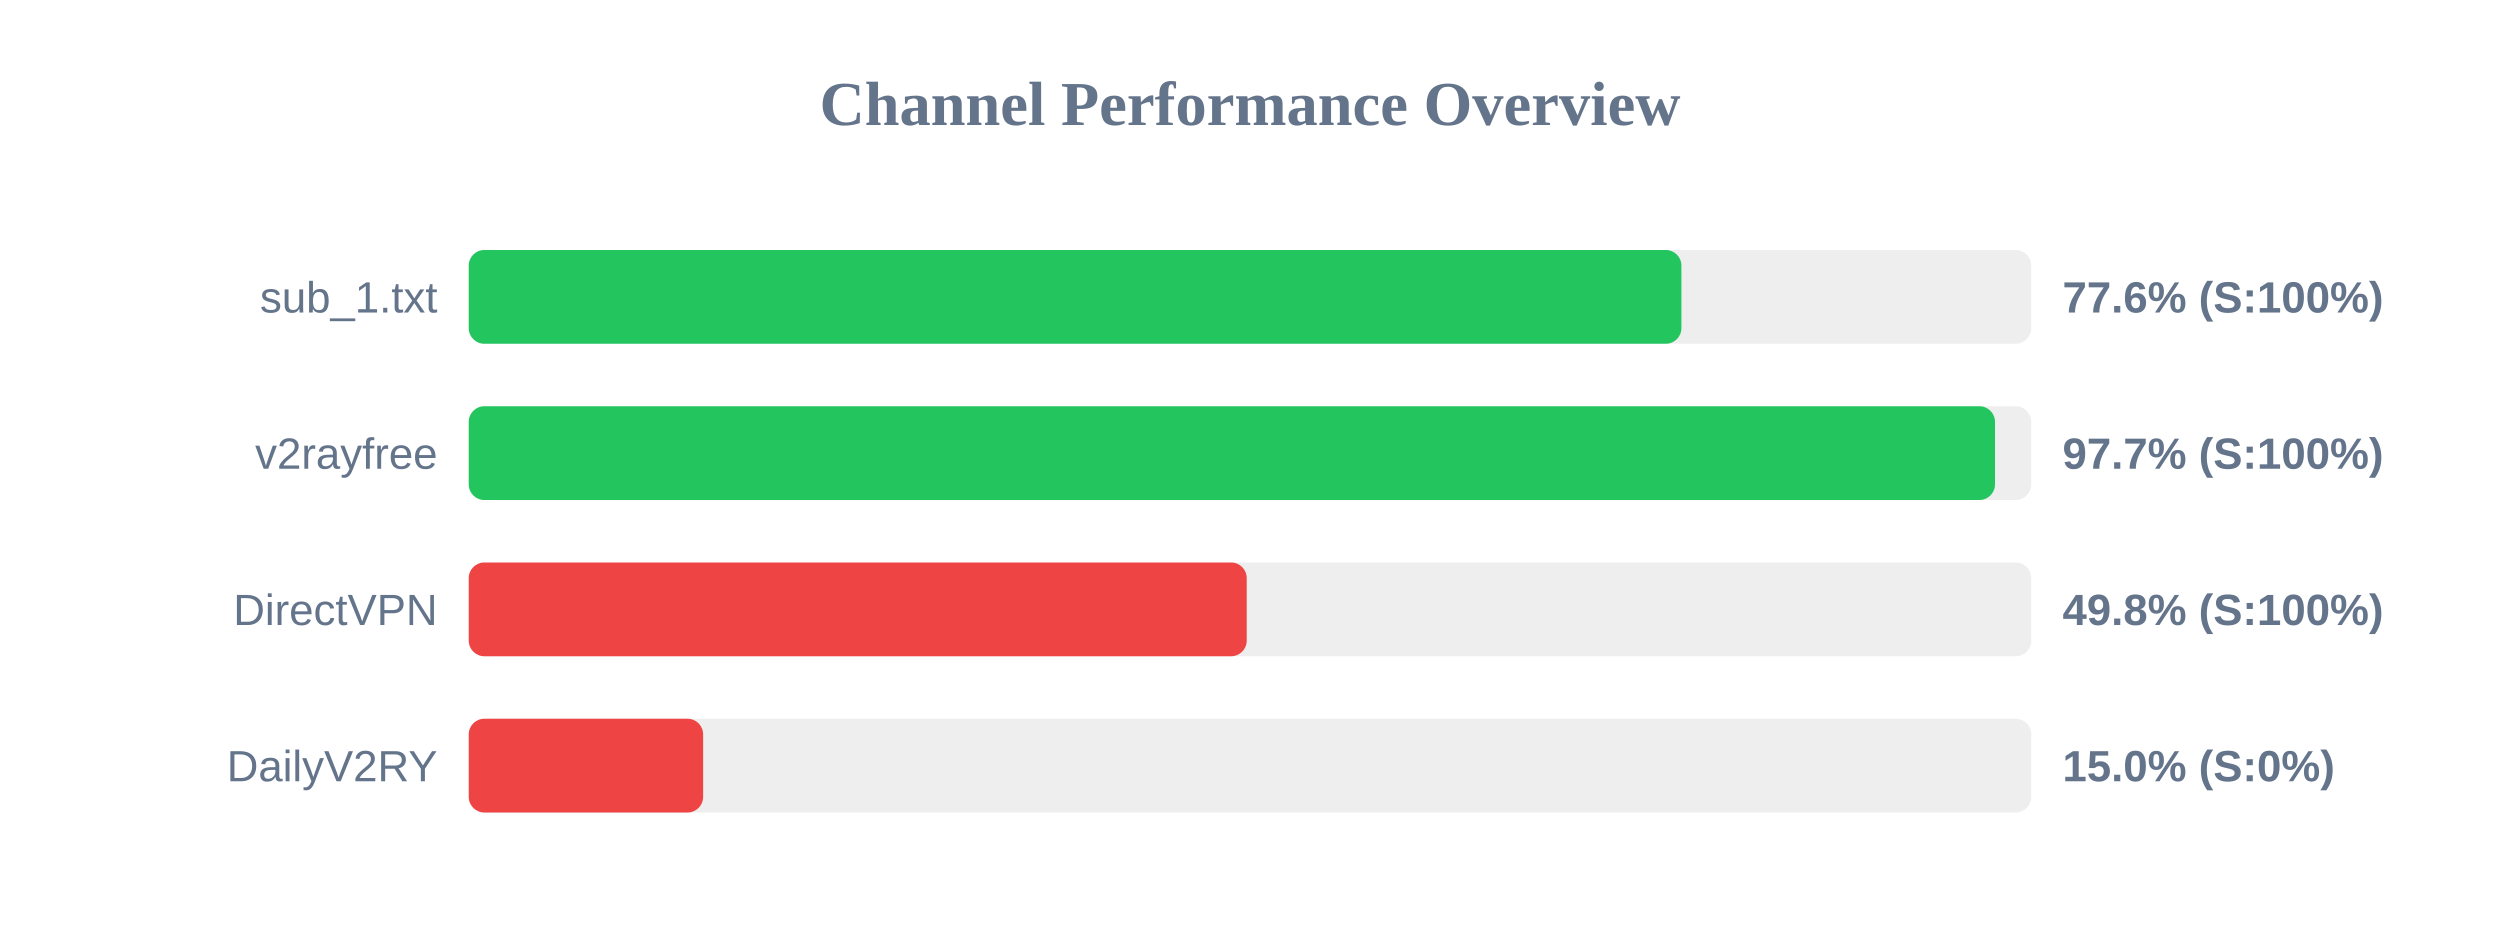
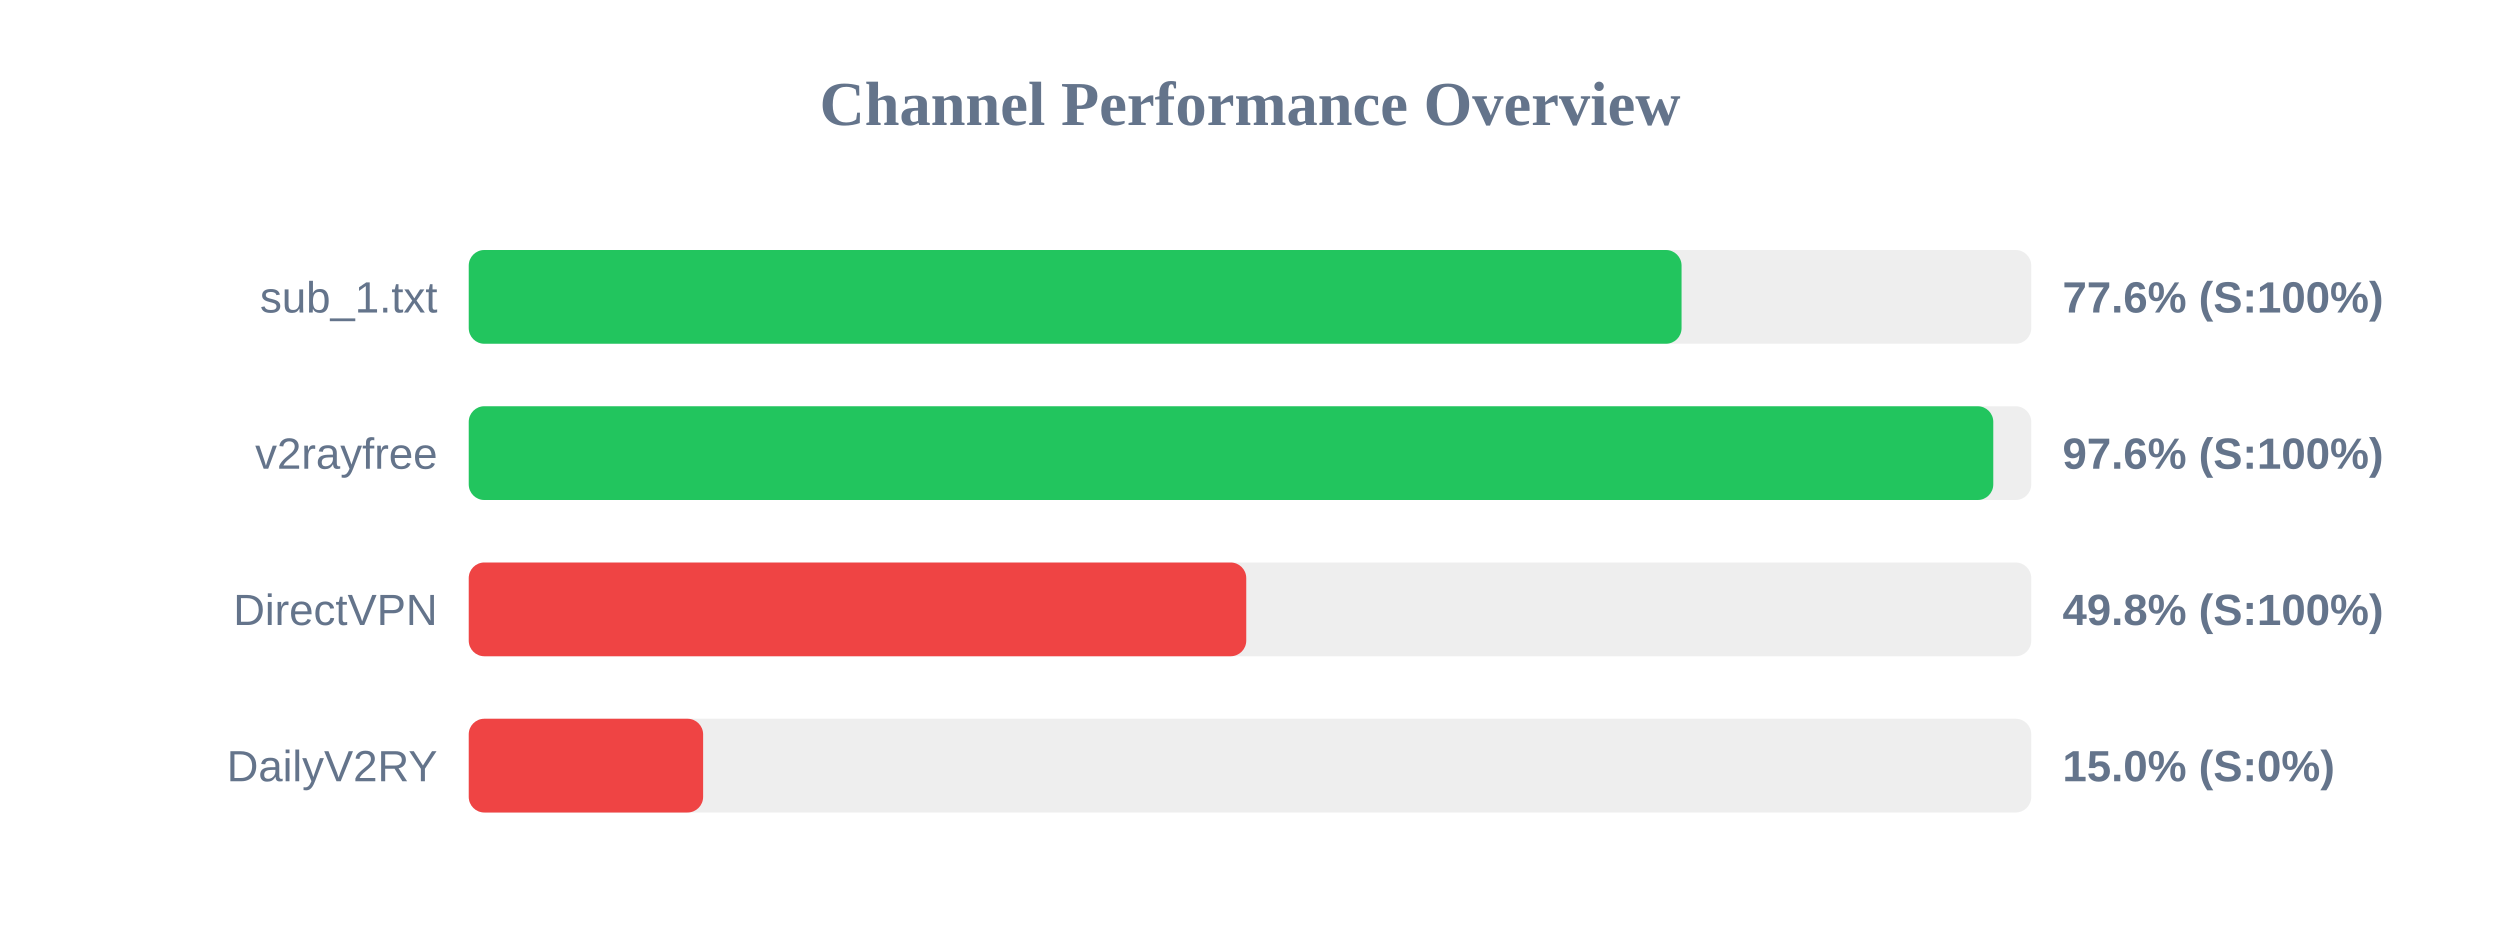
<svg xmlns="http://www.w3.org/2000/svg" width="800" height="300" version="1.1">
  <style>
        .row { font: 14px Arial; fill: #64748b; }
        .score { font: bold 14px Arial; fill: #64748b; }
    </style>
  <text x="400" y="40" text-anchor="middle" font-size="20px" font-weight="bold" fill="#64748b">Channel Performance Overview</text>
  <rect x="150" y="80" width="500" height="30" fill="#eee" rx="5" />
-   <rect x="150" y="80" width="388.05" height="30" fill="#22c55e" rx="5" />
+   <rect x="150" y="80" width="388.1" height="30" fill="#22c55e" rx="5" />
  <text x="140" y="100" text-anchor="end" class="row">sub_1.txt</text>
  <text x="660" y="100" text-anchor="start" class="score">77.6% (S:100%)</text>
  <rect x="150" y="130" width="500" height="30" fill="#eee" rx="5" />
-   <rect x="150" y="130" width="488.4" height="30" fill="#22c55e" rx="5" />
+   <rect x="150" y="130" width="487.85" height="30" fill="#22c55e" rx="5" />
  <text x="140" y="150" text-anchor="end" class="row">v2rayfree</text>
-   <text x="660" y="150" text-anchor="start" class="score">97.7% (S:100%)</text>
+   <text x="660" y="150" text-anchor="start" class="score">97.6% (S:100%)</text>
  <rect x="150" y="180" width="500" height="30" fill="#eee" rx="5" />
-   <rect x="150" y="180" width="248.95" height="30" fill="#ef4444" rx="5" />
+   <rect x="150" y="180" width="248.8" height="30" fill="#ef4444" rx="5" />
  <text x="140" y="200" text-anchor="end" class="row">DirectVPN</text>
  <text x="660" y="200" text-anchor="start" class="score">49.8% (S:100%)</text>
  <rect x="150" y="230" width="500" height="30" fill="#eee" rx="5" />
  <rect x="150" y="230" width="75.0" height="30" fill="#ef4444" rx="5" />
  <text x="140" y="250" text-anchor="end" class="row">DailyV2RY</text>
  <text x="660" y="250" text-anchor="start" class="score">15.0% (S:0%)</text>
</svg>
